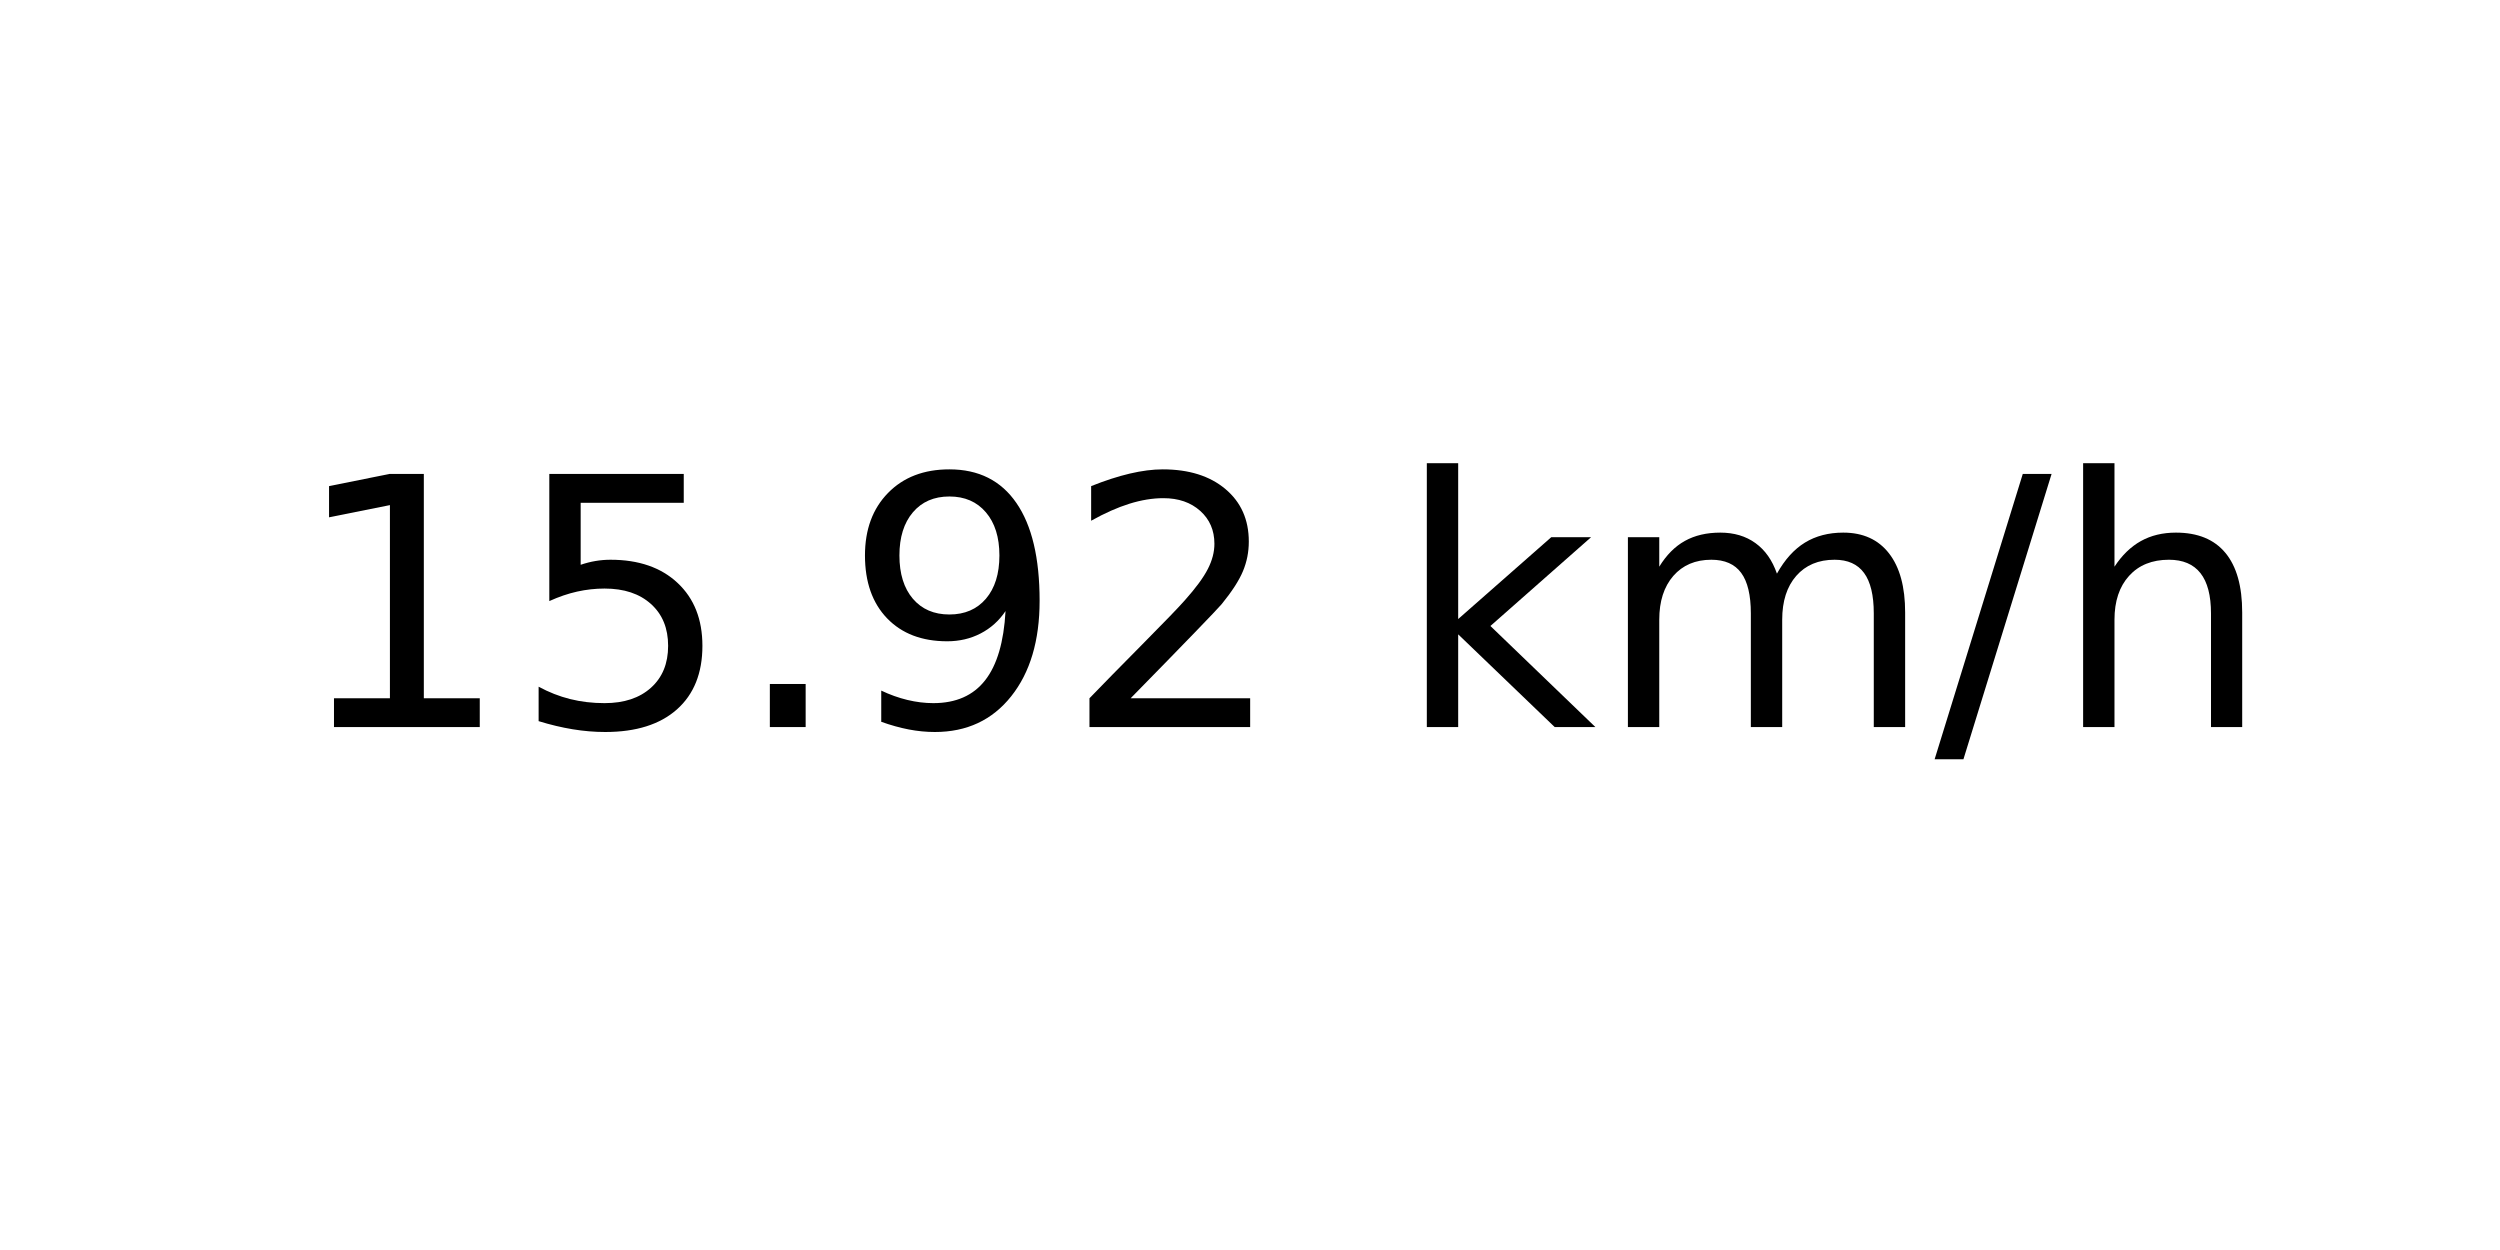
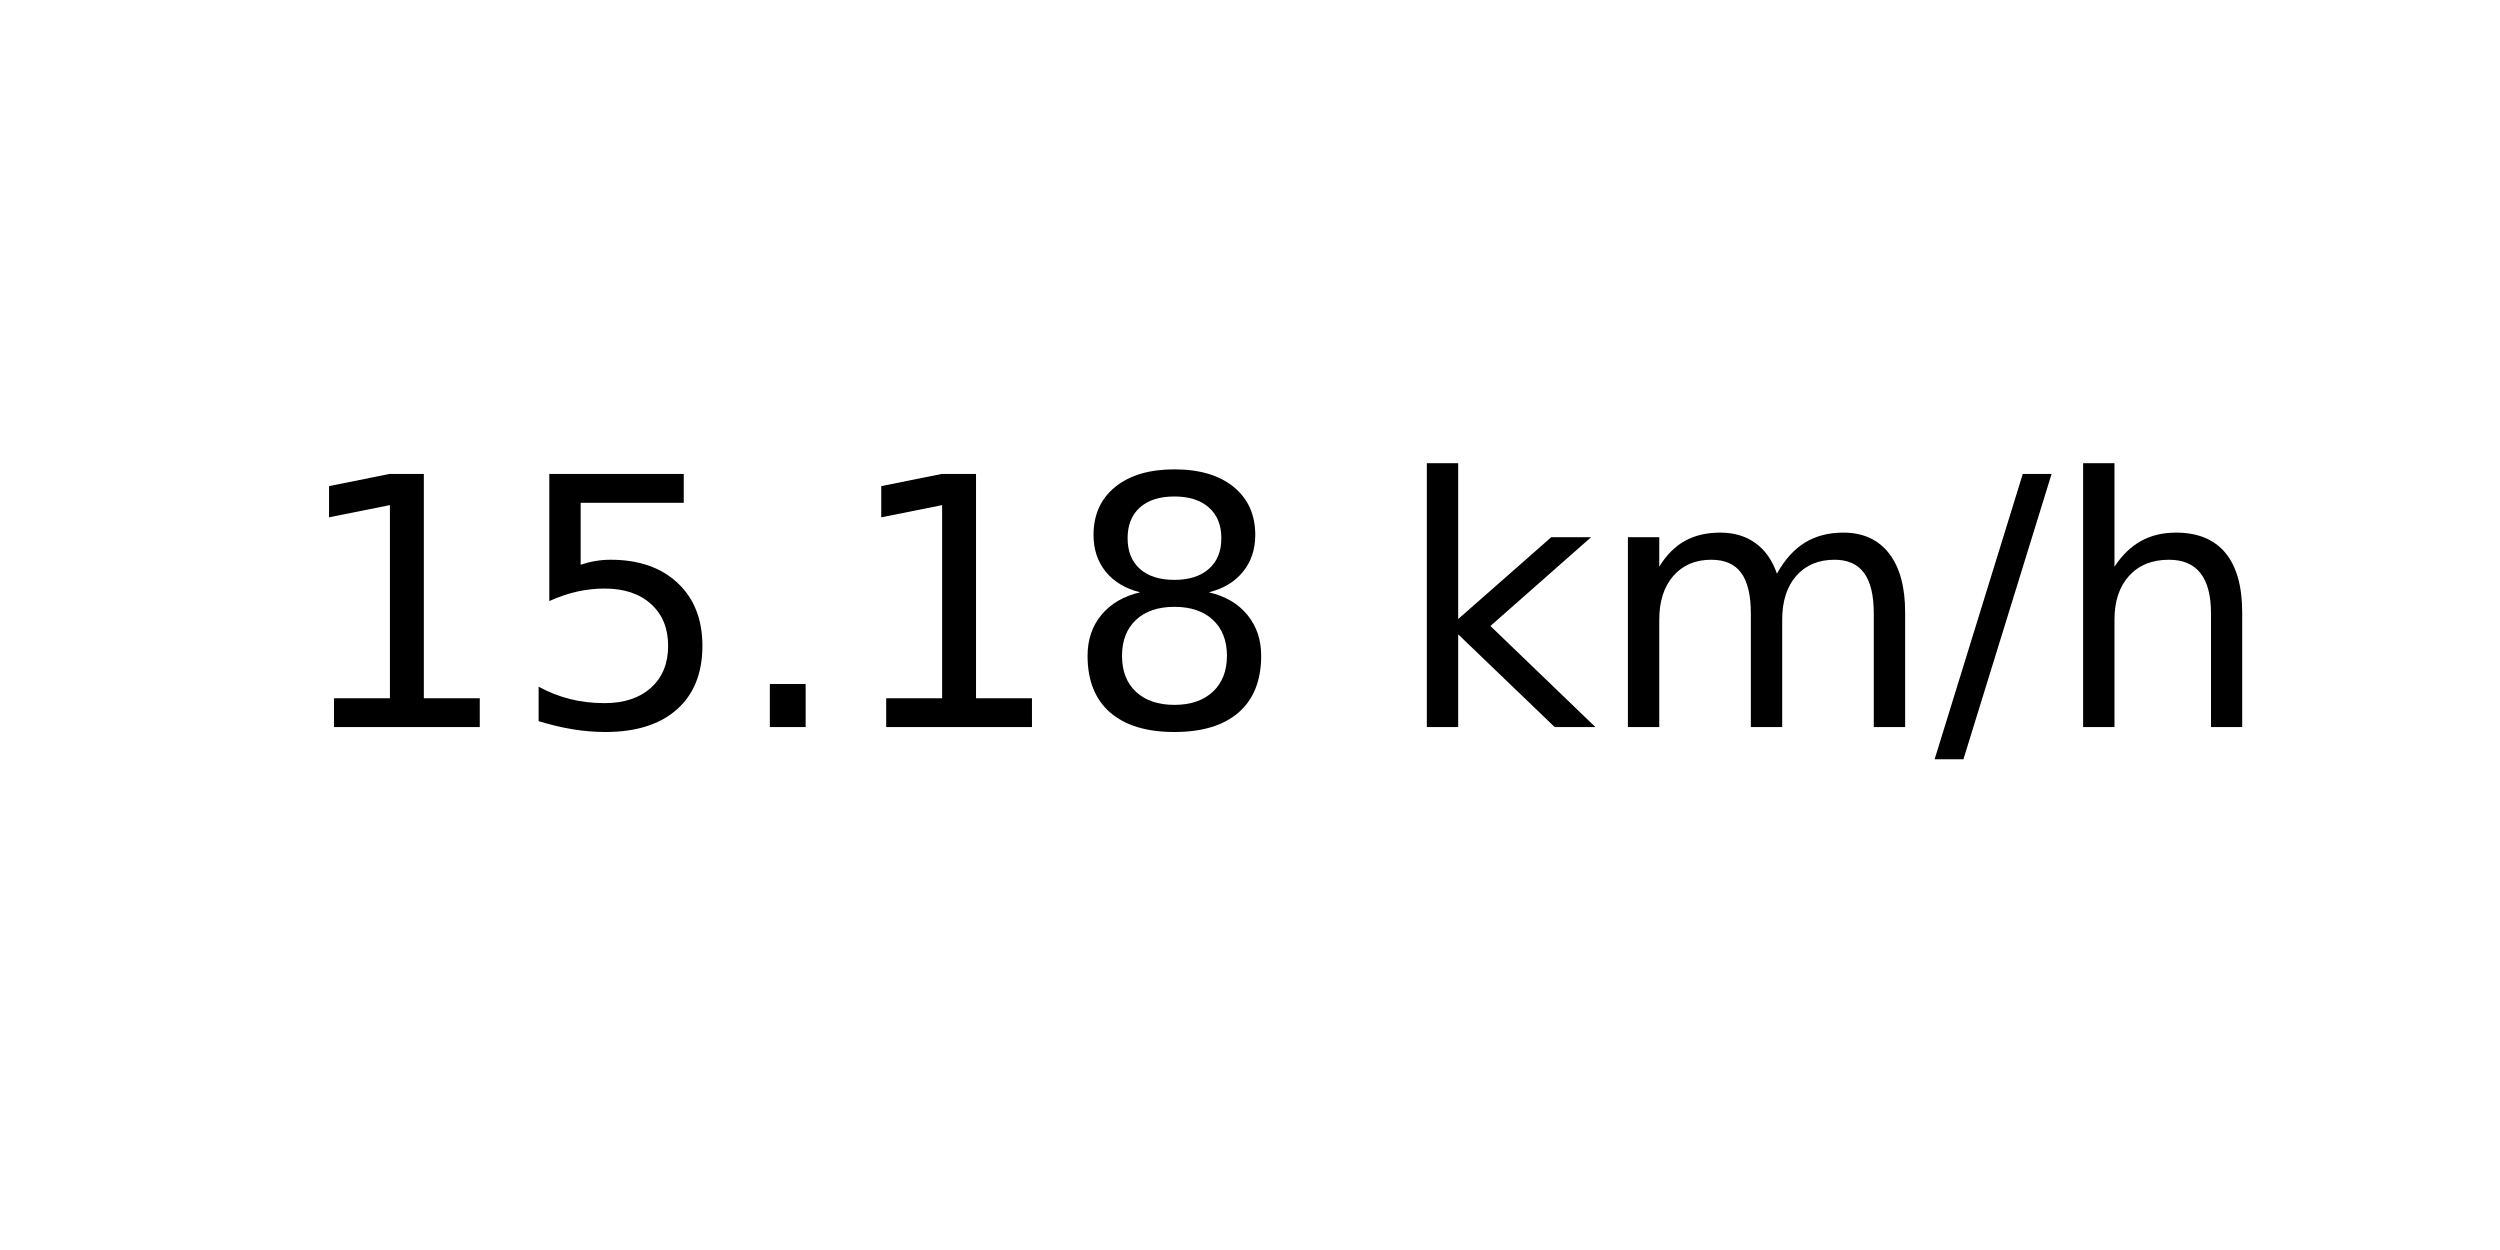
<svg xmlns="http://www.w3.org/2000/svg" xmlns:xlink="http://www.w3.org/1999/xlink" width="72pt" height="36pt" viewBox="0 0 72 36" version="1.1">
  <defs>
    <style type="text/css">*{stroke-linejoin: round; stroke-linecap: butt}</style>
  </defs>
  <g id="figure_1">
    <g id="axes_1">
      <g id="text_1">
        <g transform="translate(8.378125 20.93937) scale(0.1 -0.1)">
          <defs>
            <path id="DejaVuSans-31" d="M 794 531  L 1825 531  L 1825 4091  L 703 3866  L 703 4441  L 1819 4666  L 2450 4666  L 2450 531  L 3481 531  L 3481 0  L 794 0  L 794 531  z " transform="scale(0.015625)" />
            <path id="DejaVuSans-35" d="M 691 4666  L 3169 4666  L 3169 4134  L 1269 4134  L 1269 2991  Q 1406 3038 1543 3061  Q 1681 3084 1819 3084  Q 2600 3084 3056 2656  Q 3513 2228 3513 1497  Q 3513 744 3044 326  Q 2575 -91 1722 -91  Q 1428 -91 1123 -41  Q 819 9 494 109  L 494 744  Q 775 591 1075 516  Q 1375 441 1709 441  Q 2250 441 2565 725  Q 2881 1009 2881 1497  Q 2881 1984 2565 2268  Q 2250 2553 1709 2553  Q 1456 2553 1204 2497  Q 953 2441 691 2322  L 691 4666  z " transform="scale(0.015625)" />
            <path id="DejaVuSans-2e" d="M 684 794  L 1344 794  L 1344 0  L 684 0  L 684 794  z " transform="scale(0.015625)" />
-             <path id="DejaVuSans-39" d="M 703 97  L 703 672  Q 941 559 1184 500  Q 1428 441 1663 441  Q 2288 441 2617 861  Q 2947 1281 2994 2138  Q 2813 1869 2534 1725  Q 2256 1581 1919 1581  Q 1219 1581 811 2004  Q 403 2428 403 3163  Q 403 3881 828 4315  Q 1253 4750 1959 4750  Q 2769 4750 3195 4129  Q 3622 3509 3622 2328  Q 3622 1225 3098 567  Q 2575 -91 1691 -91  Q 1453 -91 1209 -44  Q 966 3 703 97  z M 1959 2075  Q 2384 2075 2632 2365  Q 2881 2656 2881 3163  Q 2881 3666 2632 3958  Q 2384 4250 1959 4250  Q 1534 4250 1286 3958  Q 1038 3666 1038 3163  Q 1038 2656 1286 2365  Q 1534 2075 1959 2075  z " transform="scale(0.015625)" />
-             <path id="DejaVuSans-32" d="M 1228 531  L 3431 531  L 3431 0  L 469 0  L 469 531  Q 828 903 1448 1529  Q 2069 2156 2228 2338  Q 2531 2678 2651 2914  Q 2772 3150 2772 3378  Q 2772 3750 2511 3984  Q 2250 4219 1831 4219  Q 1534 4219 1204 4116  Q 875 4013 500 3803  L 500 4441  Q 881 4594 1212 4672  Q 1544 4750 1819 4750  Q 2544 4750 2975 4387  Q 3406 4025 3406 3419  Q 3406 3131 3298 2873  Q 3191 2616 2906 2266  Q 2828 2175 2409 1742  Q 1991 1309 1228 531  z " transform="scale(0.015625)" />
+             <path id="DejaVuSans-38" d="M 2034 2216  Q 1584 2216 1326 1975  Q 1069 1734 1069 1313  Q 1069 891 1326 650  Q 1584 409 2034 409  Q 2484 409 2743 651  Q 3003 894 3003 1313  Q 3003 1734 2745 1975  Q 2488 2216 2034 2216  z M 1403 2484  Q 997 2584 770 2862  Q 544 3141 544 3541  Q 544 4100 942 4425  Q 1341 4750 2034 4750  Q 2731 4750 3128 4425  Q 3525 4100 3525 3541  Q 3525 3141 3298 2862  Q 3072 2584 2669 2484  Q 3125 2378 3379 2068  Q 3634 1759 3634 1313  Q 3634 634 3220 271  Q 2806 -91 2034 -91  Q 1263 -91 848 271  Q 434 634 434 1313  Q 434 1759 690 2068  Q 947 2378 1403 2484  z M 1172 3481  Q 1172 3119 1398 2916  Q 1625 2713 2034 2713  Q 2441 2713 2670 2916  Q 2900 3119 2900 3481  Q 2900 3844 2670 4047  Q 2441 4250 2034 4250  Q 1625 4250 1398 4047  Q 1172 3844 1172 3481  z " transform="scale(0.015625)" />
            <path id="DejaVuSans-20" transform="scale(0.015625)" />
            <path id="DejaVuSans-6b" d="M 581 4863  L 1159 4863  L 1159 1991  L 2875 3500  L 3609 3500  L 1753 1863  L 3688 0  L 2938 0  L 1159 1709  L 1159 0  L 581 0  L 581 4863  z " transform="scale(0.015625)" />
            <path id="DejaVuSans-6d" d="M 3328 2828  Q 3544 3216 3844 3400  Q 4144 3584 4550 3584  Q 5097 3584 5394 3201  Q 5691 2819 5691 2113  L 5691 0  L 5113 0  L 5113 2094  Q 5113 2597 4934 2840  Q 4756 3084 4391 3084  Q 3944 3084 3684 2787  Q 3425 2491 3425 1978  L 3425 0  L 2847 0  L 2847 2094  Q 2847 2600 2669 2842  Q 2491 3084 2119 3084  Q 1678 3084 1418 2786  Q 1159 2488 1159 1978  L 1159 0  L 581 0  L 581 3500  L 1159 3500  L 1159 2956  Q 1356 3278 1631 3431  Q 1906 3584 2284 3584  Q 2666 3584 2933 3390  Q 3200 3197 3328 2828  z " transform="scale(0.015625)" />
            <path id="DejaVuSans-2f" d="M 1625 4666  L 2156 4666  L 531 -594  L 0 -594  L 1625 4666  z " transform="scale(0.015625)" />
            <path id="DejaVuSans-68" d="M 3513 2113  L 3513 0  L 2938 0  L 2938 2094  Q 2938 2591 2744 2837  Q 2550 3084 2163 3084  Q 1697 3084 1428 2787  Q 1159 2491 1159 1978  L 1159 0  L 581 0  L 581 4863  L 1159 4863  L 1159 2956  Q 1366 3272 1645 3428  Q 1925 3584 2291 3584  Q 2894 3584 3203 3211  Q 3513 2838 3513 2113  z " transform="scale(0.015625)" />
          </defs>
          <use xlink:href="#DejaVuSans-31" />
          <use xlink:href="#DejaVuSans-35" x="63.623" />
          <use xlink:href="#DejaVuSans-2e" x="127.246" />
-           <use xlink:href="#DejaVuSans-39" x="159.033" />
-           <use xlink:href="#DejaVuSans-32" x="222.656" />
+           <use xlink:href="#DejaVuSans-31" x="159.033" />
+           <use xlink:href="#DejaVuSans-38" x="222.656" />
          <use xlink:href="#DejaVuSans-20" x="286.279" />
          <use xlink:href="#DejaVuSans-6b" x="318.066" />
          <use xlink:href="#DejaVuSans-6d" x="375.977" />
          <use xlink:href="#DejaVuSans-2f" x="473.389" />
          <use xlink:href="#DejaVuSans-68" x="507.08" />
        </g>
      </g>
    </g>
  </g>
</svg>
